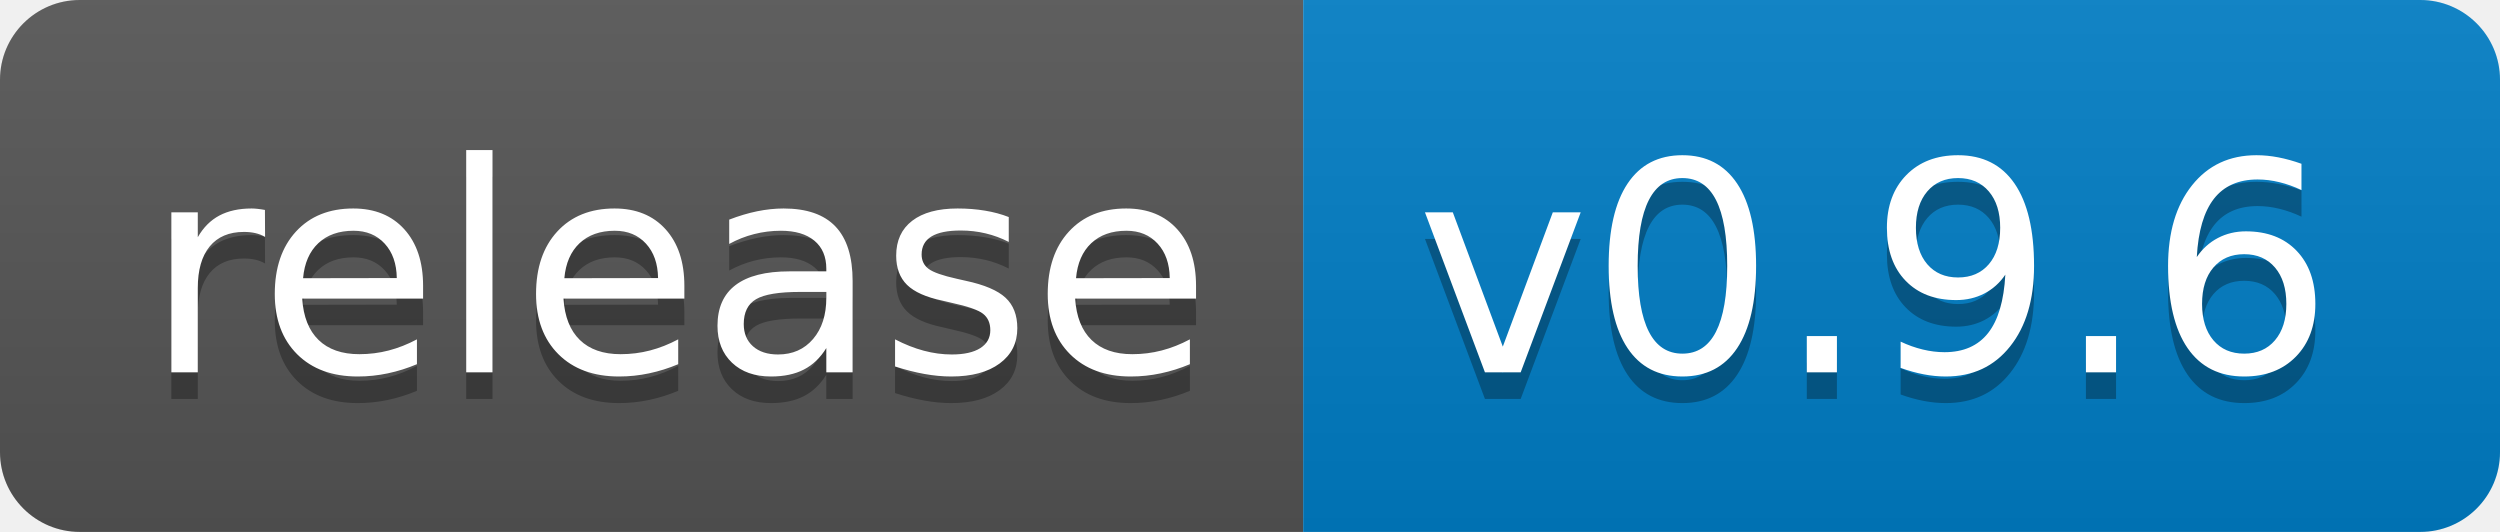
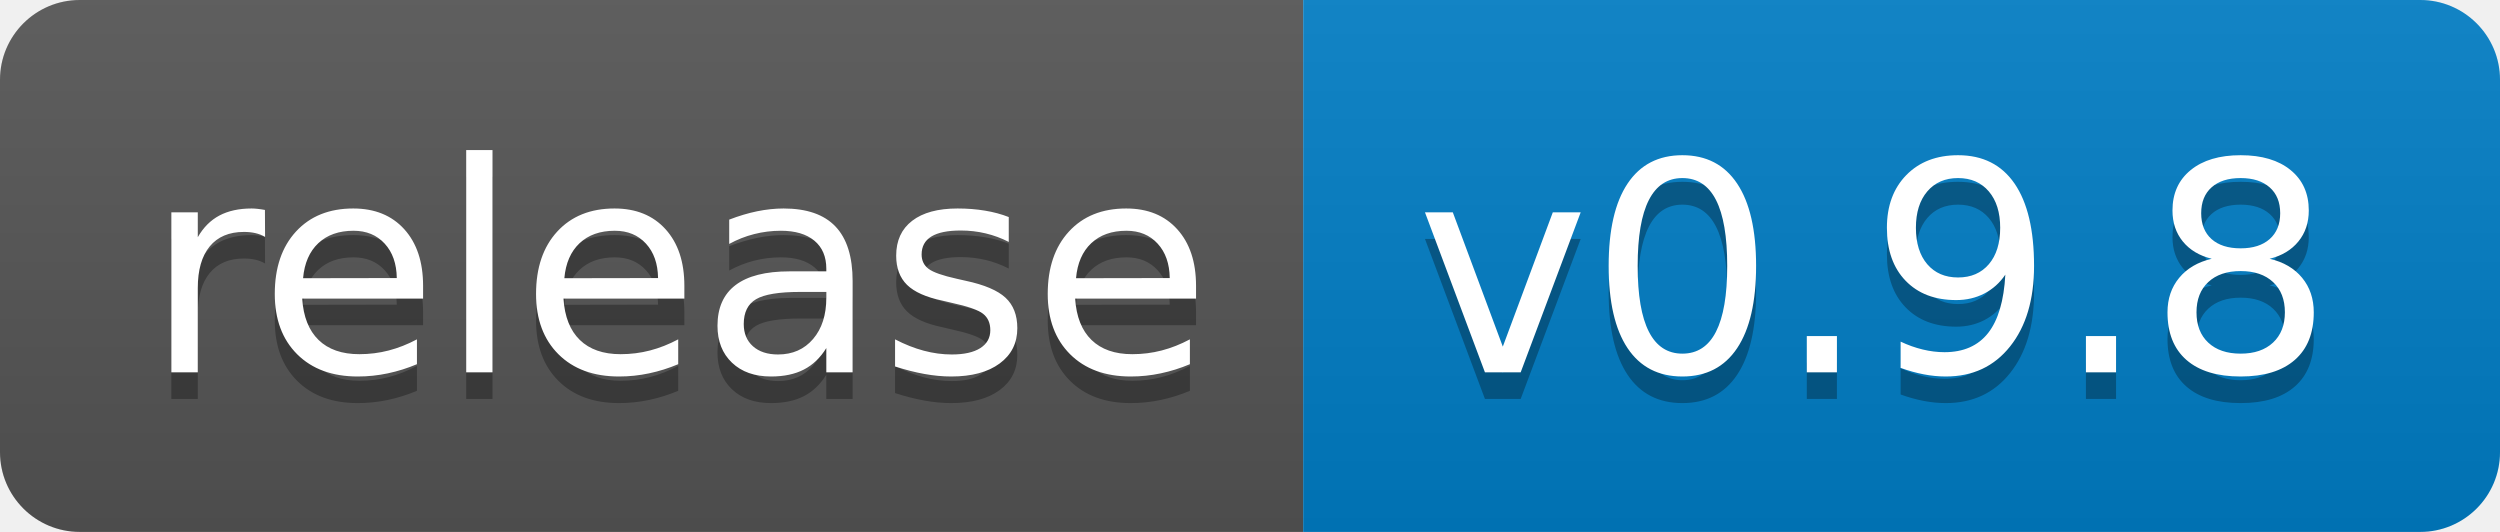
<svg xmlns="http://www.w3.org/2000/svg" width="94" height="20">
  <linearGradient id="b" x2="0" y2="100%">
    <stop offset="0" stop-color="#bbb" stop-opacity=".1" />
    <stop offset="1" stop-opacity=".1" />
  </linearGradient>
  <clipPath id="a">
    <rect width="94" height="20" rx="3" fill="#fff" />
  </clipPath>
  <g clip-path="url(#a)">
    <path fill="#555" d="M0 0h49v20H0z" />
    <path fill="#007ec6" d="M49 0h45v20H49z" />
    <path fill="url(#b)" d="M0 0h94v20H0z" />
  </g>
  <g fill="#fff" text-anchor="middle" font-family="DejaVu Sans,Verdana,Geneva,sans-serif" font-size="110">
    <text x="255" y="150" fill="#010101" fill-opacity=".3" transform="scale(.1)" textLength="390">release</text>
    <text x="255" y="140" transform="scale(.1)" textLength="390">release</text>
-     <text x="705" y="150" fill="#010101" fill-opacity=".3" transform="scale(.1)" textLength="350">v0.9.6</text>
-     <text x="705" y="140" transform="scale(.1)" textLength="350">v0.9.6</text>
+     <text x="705" y="150" fill="#010101" fill-opacity=".3" transform="scale(.1)" textLength="350">v0.9.8</text>
+     <text x="705" y="140" transform="scale(.1)" textLength="350">v0.9.8</text>
  </g>
</svg>
